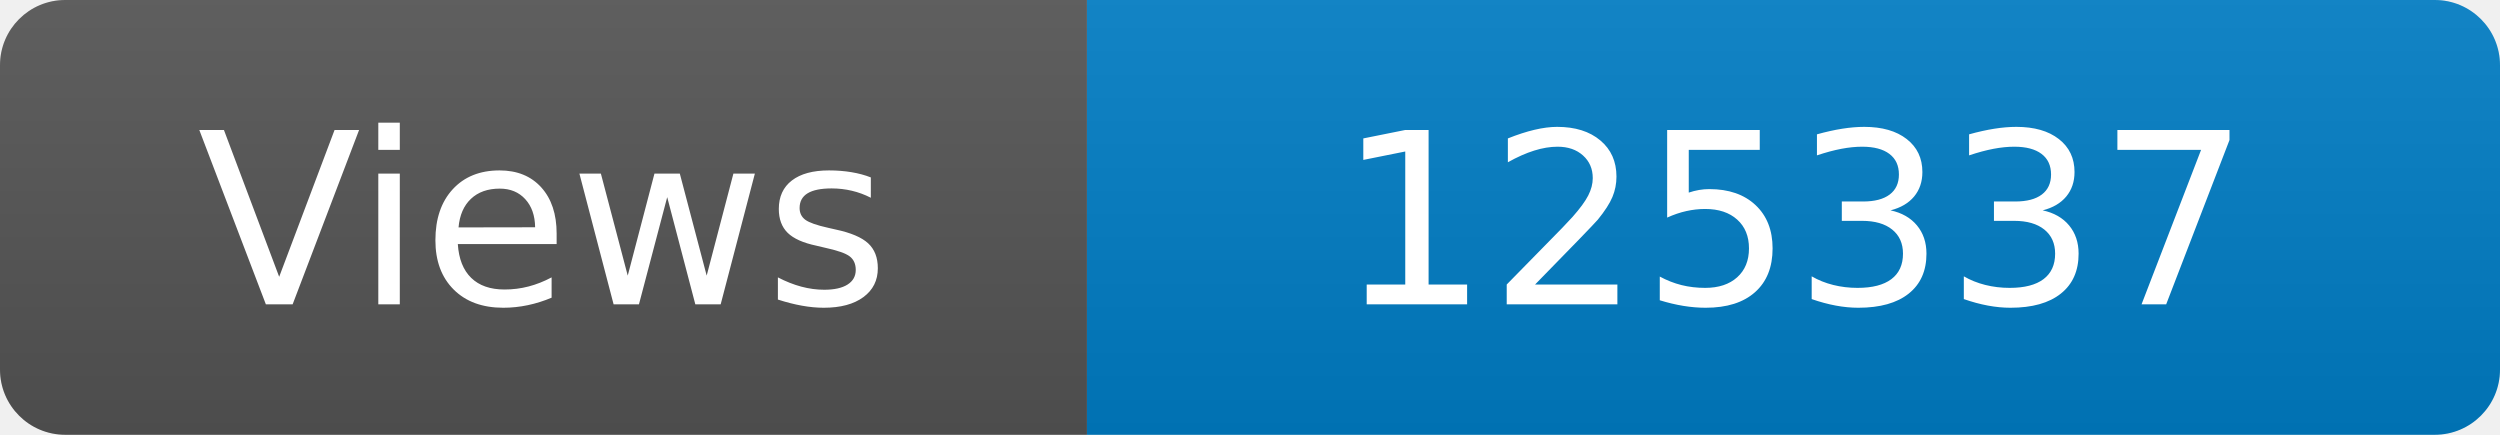
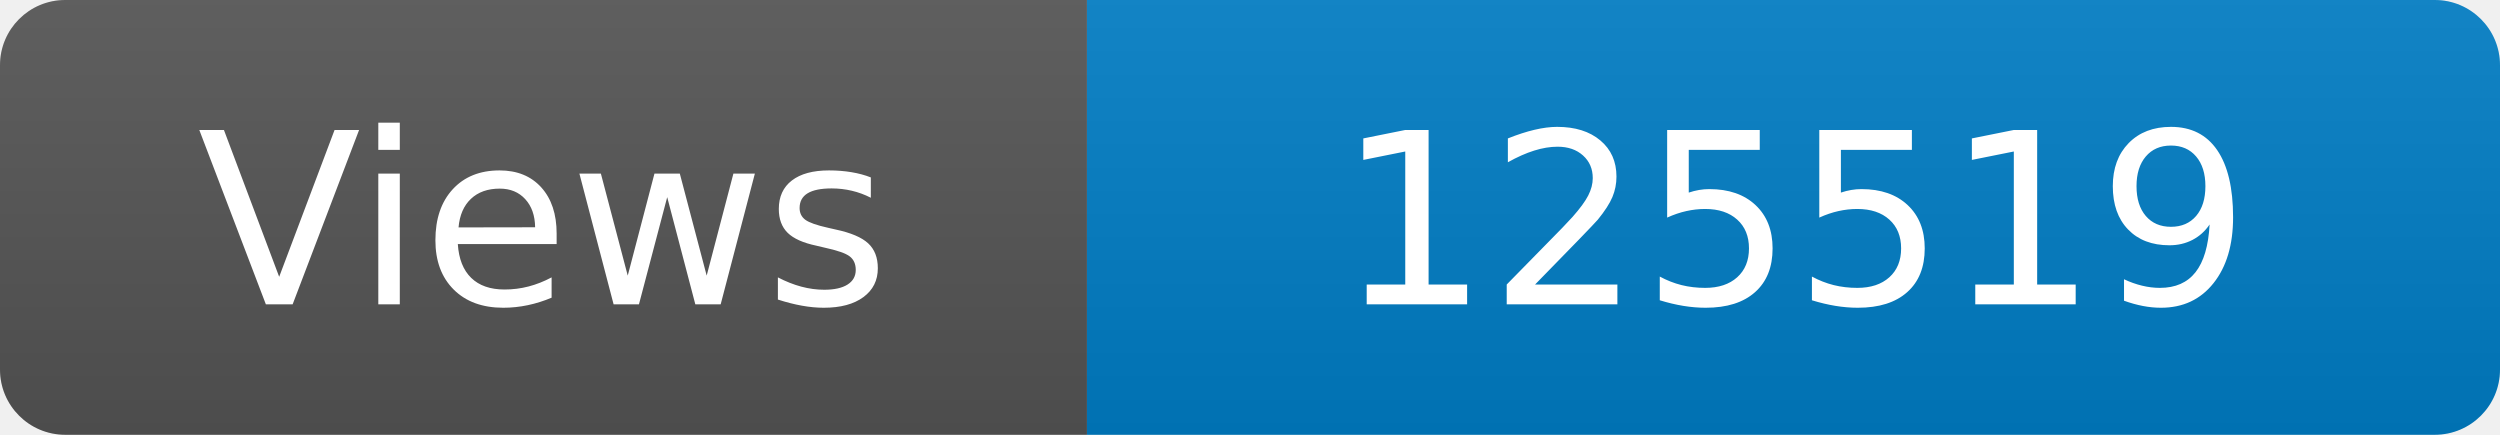
<svg xmlns="http://www.w3.org/2000/svg" width="115" height="20" role="img" aria-label="Maintained?: yes">
  <linearGradient id="s" x2="0" y2="100%">
    <stop offset="0" stop-color="#bbb" stop-opacity=".1" />
    <stop offset="1" stop-opacity=".1" />
  </linearGradient>
  <clipPath id="r">
    <rect width="115" height="20" rx="3" fill="#fff" />
  </clipPath>
  <g clip-path="url(#r)">
    <rect width="50" height="20" fill="#555" />
    <rect x="50" width="160" height="20" fill="#007ec6" />
    <rect width="115" height="20" fill="url(#s)" />
  </g>
  <g fill="#fff" text-anchor="middle" font-family="Verdana,Geneva,DejaVu Sans,sans-serif" font-size="110">
    <text x="250" y="140" transform="scale(.1)" fill="#fff">Views</text>
-     <text x="825" y="140" transform="scale(.1)" fill="#fff">125337</text>
+     <text x="825" y="140" transform="scale(.1)" fill="#fff">125519</text>
  </g>
</svg>
